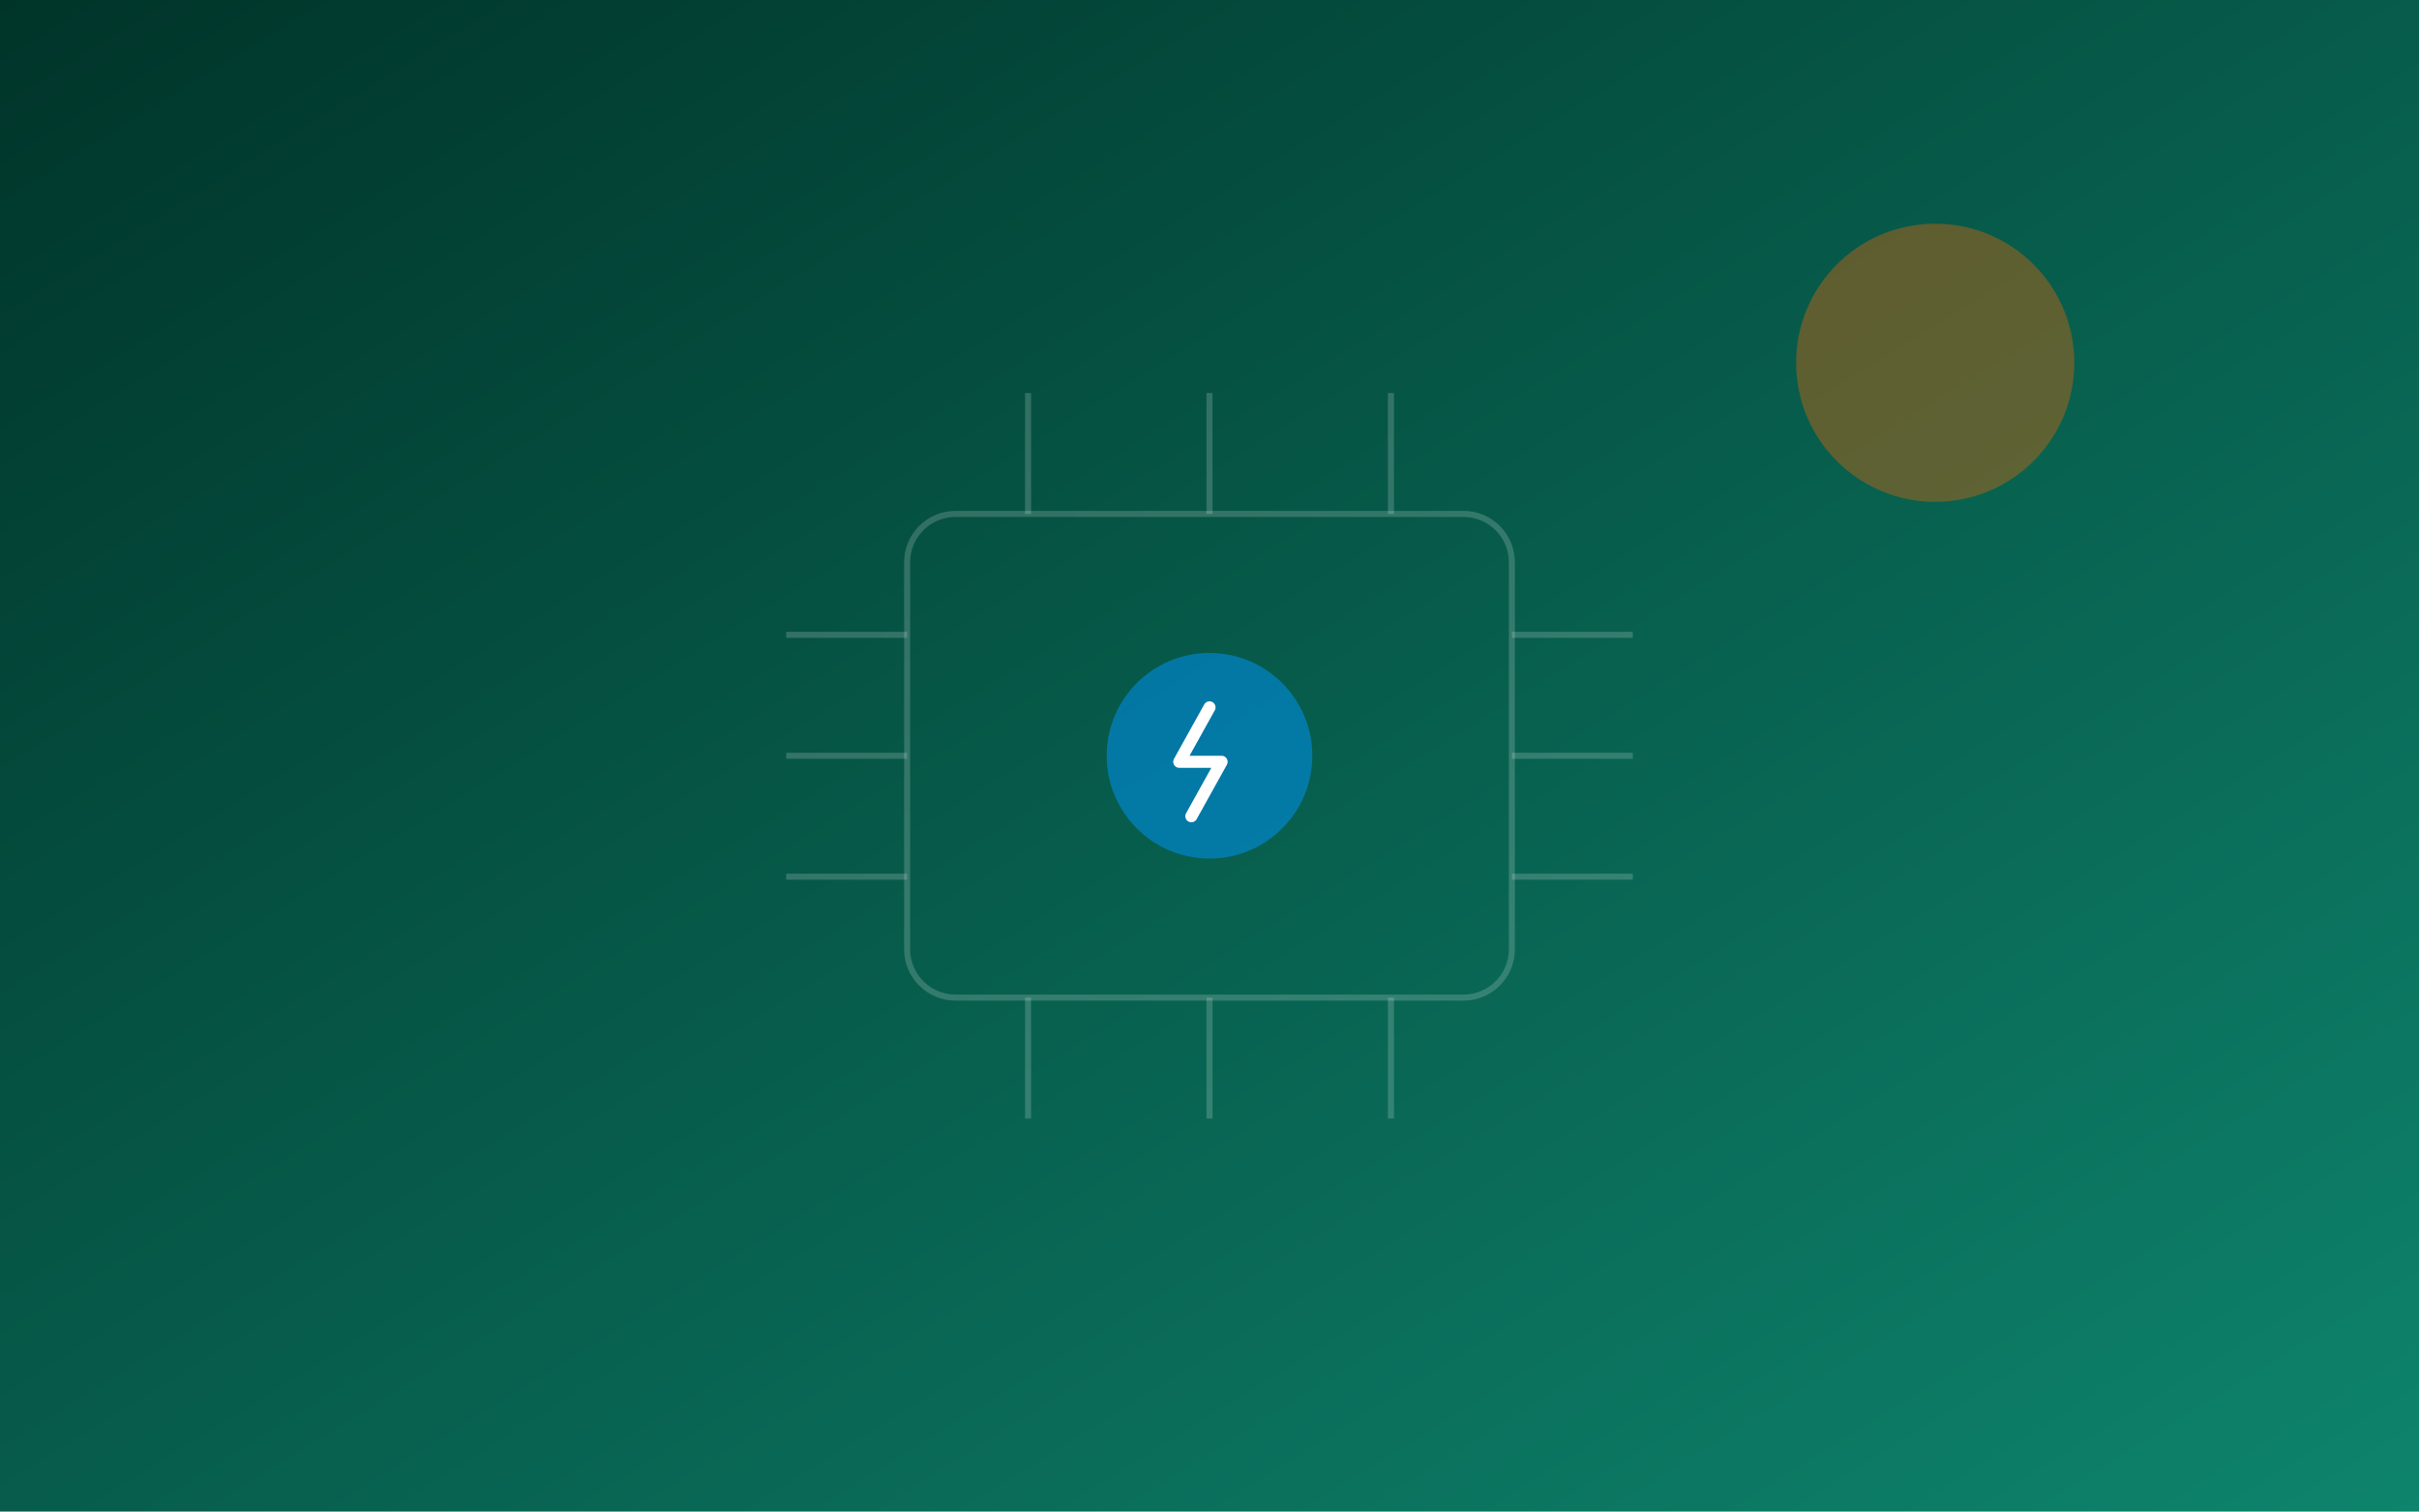
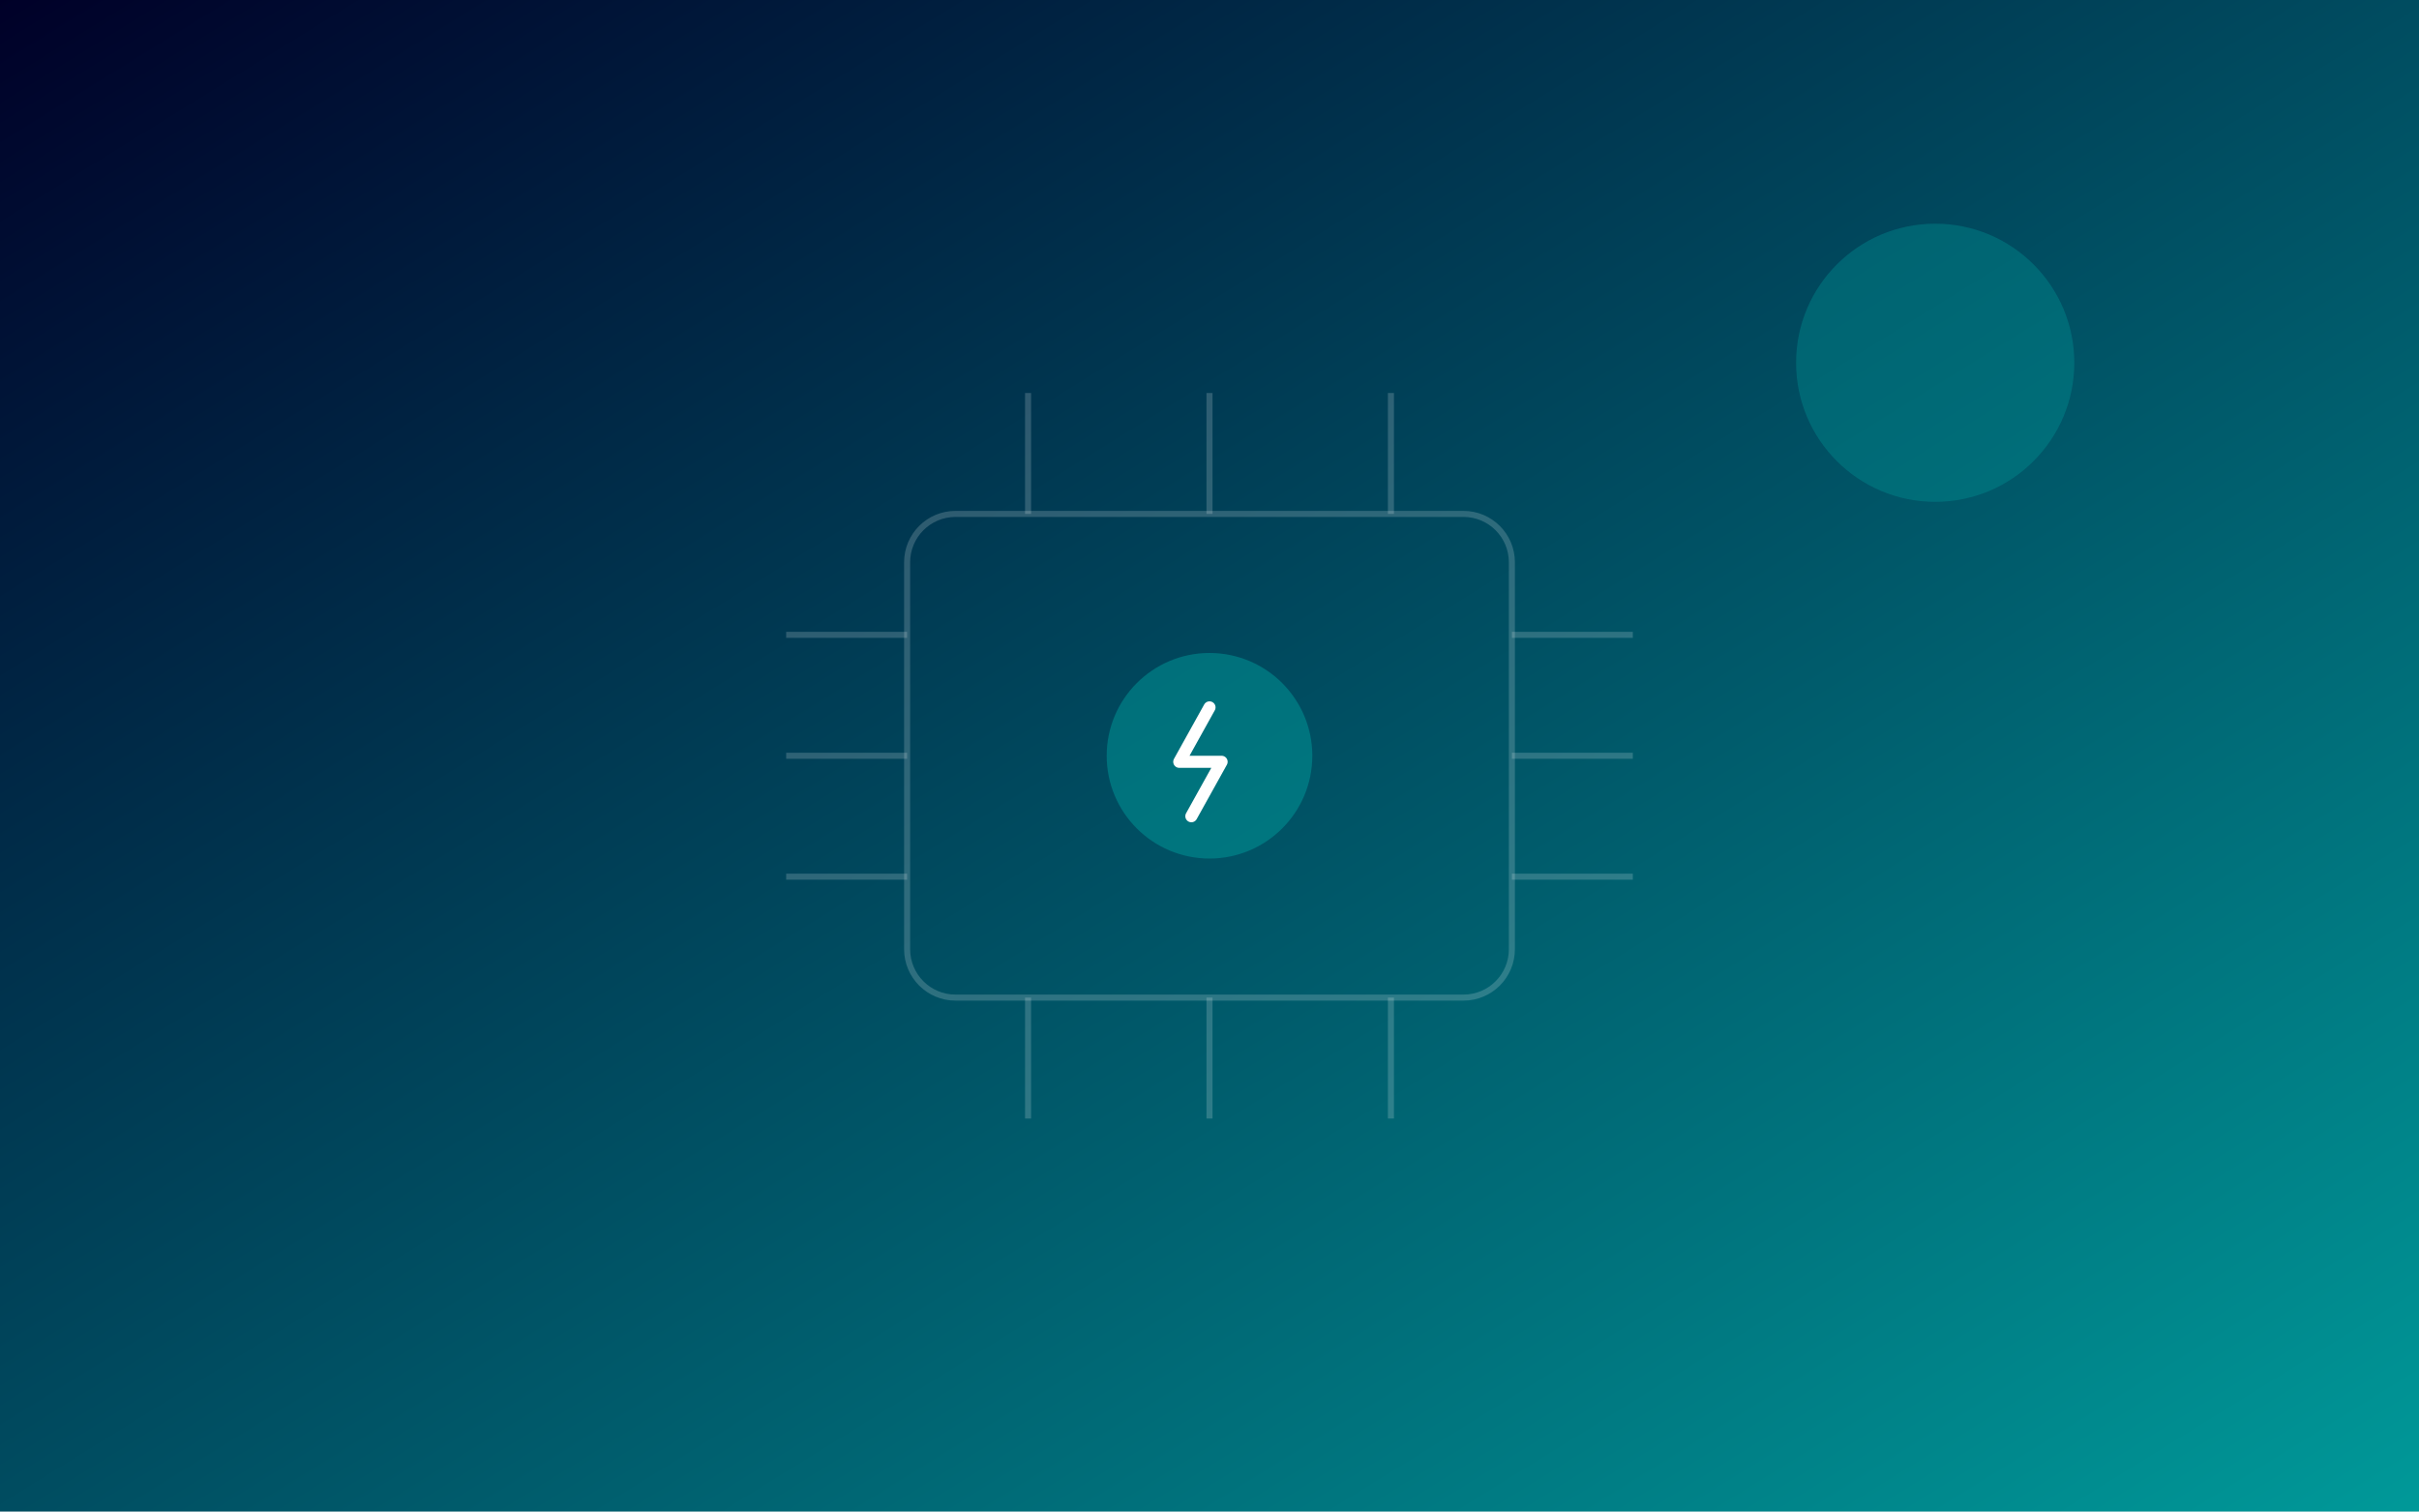
<svg xmlns="http://www.w3.org/2000/svg" viewBox="0 0 800 500" preserveAspectRatio="xMidYMid slice" role="img" aria-label="AI and energy">
  <defs>
    <linearGradient id="ai1" x1="0" y1="0" x2="1" y2="1">
-       <stop offset="0" stop-color="#003429" />
-       <stop offset="1" stop-color="#0E846D" />
+       <stop offset="0" stop-color="#000028" />
+       <stop offset="1" stop-color="#009999" />
    </linearGradient>
  </defs>
  <rect width="800" height="500" fill="url(#ai1)" />
  <g fill="none" stroke="#ffffff" stroke-opacity="0.18" stroke-width="2">
    <rect x="300" y="170" width="200" height="160" rx="16" />
    <path d="M340 170 V130M400 170 V130M460 170 V130M340 330 V370M400 330 V370M460 330 V370M300 210 H260M300 250 H260M300 290 H260M500 210 H540M500 250 H540M500 290 H540" />
  </g>
-   <circle cx="400" cy="250" r="34" fill="#0095FF" opacity="0.5" />
+   <circle cx="400" cy="250" r="34" fill="#009999" opacity="0.5" />
  <path d="M400 234 L390 252 H404 L394 270" fill="none" stroke="#ffffff" stroke-width="4" stroke-linecap="round" stroke-linejoin="round" />
-   <circle cx="640" cy="120" r="46" fill="#FF6400" opacity="0.35" />
+   <circle cx="640" cy="120" r="46" fill="#009999" opacity="0.35" />
</svg>
